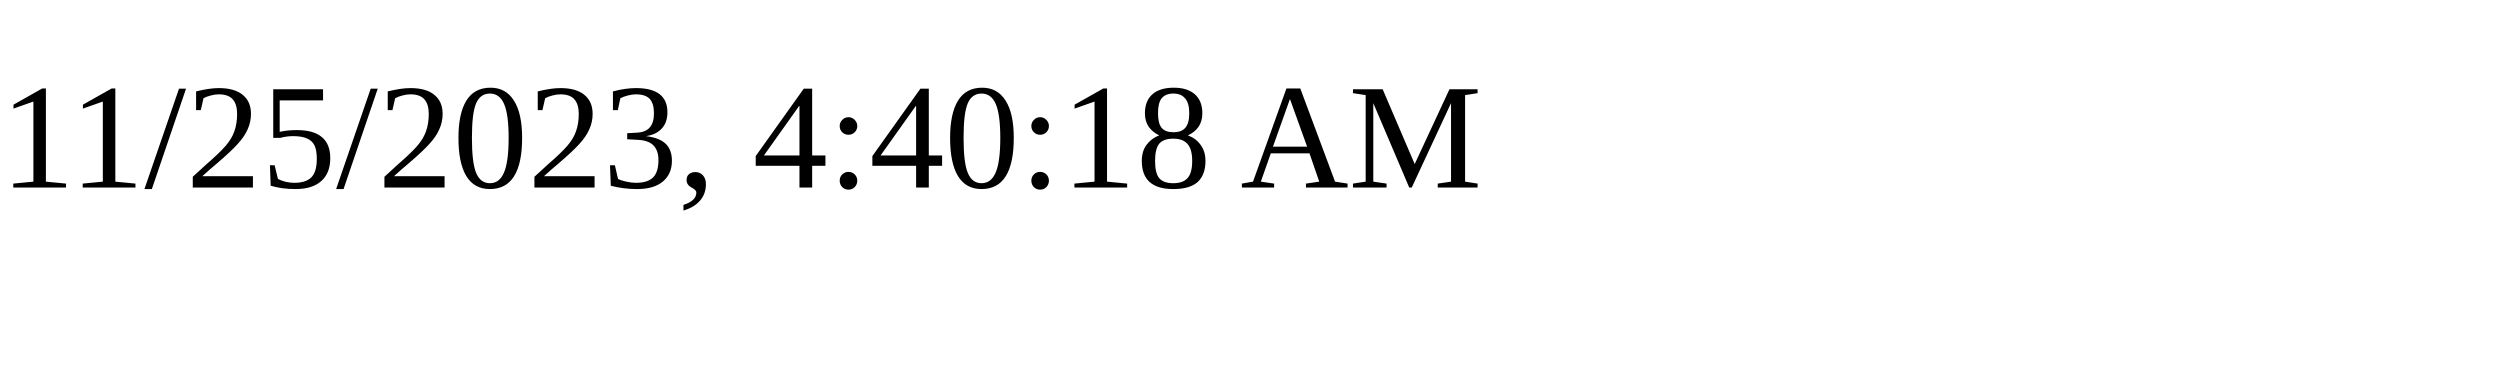
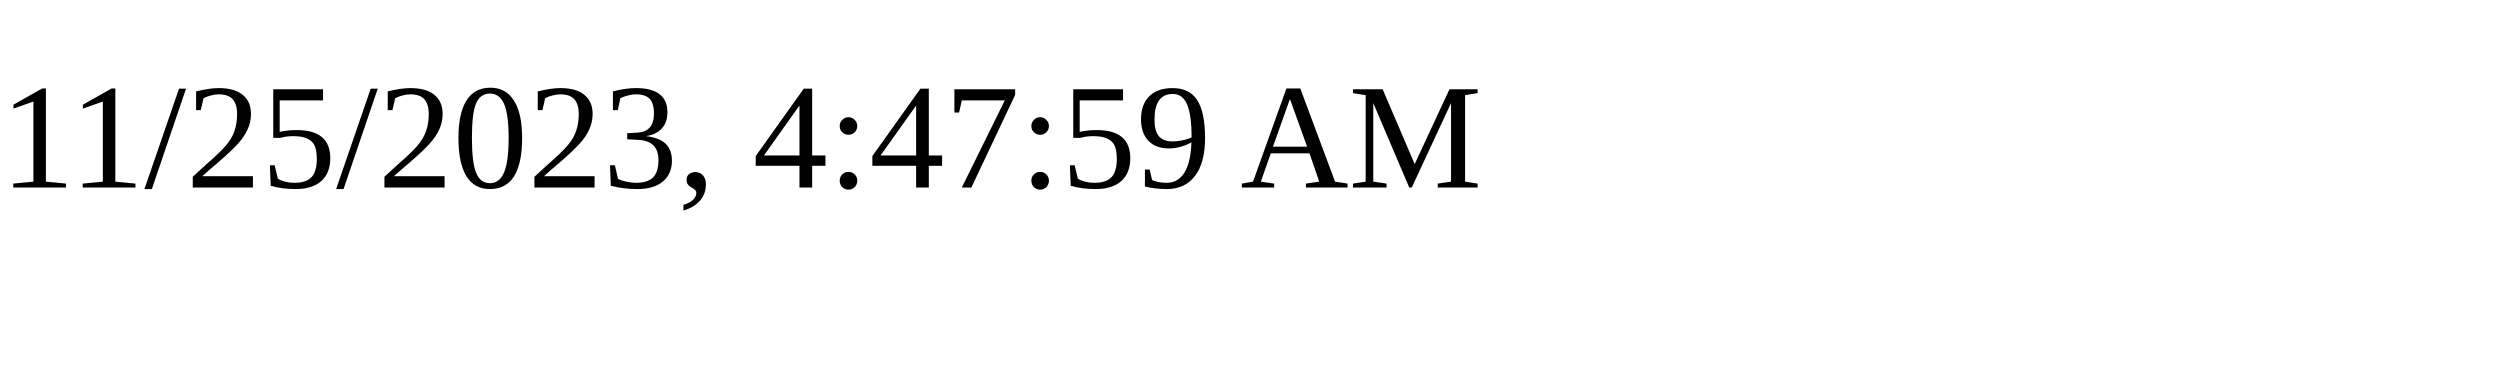
<svg xmlns="http://www.w3.org/2000/svg" height="30" width="200">
-   <text x="0" y="15">11/25/2023, 4:40:18 AM</text>
+   <text x="0" y="15">11/25/2023, 4:47:59 AM</text>
</svg>
